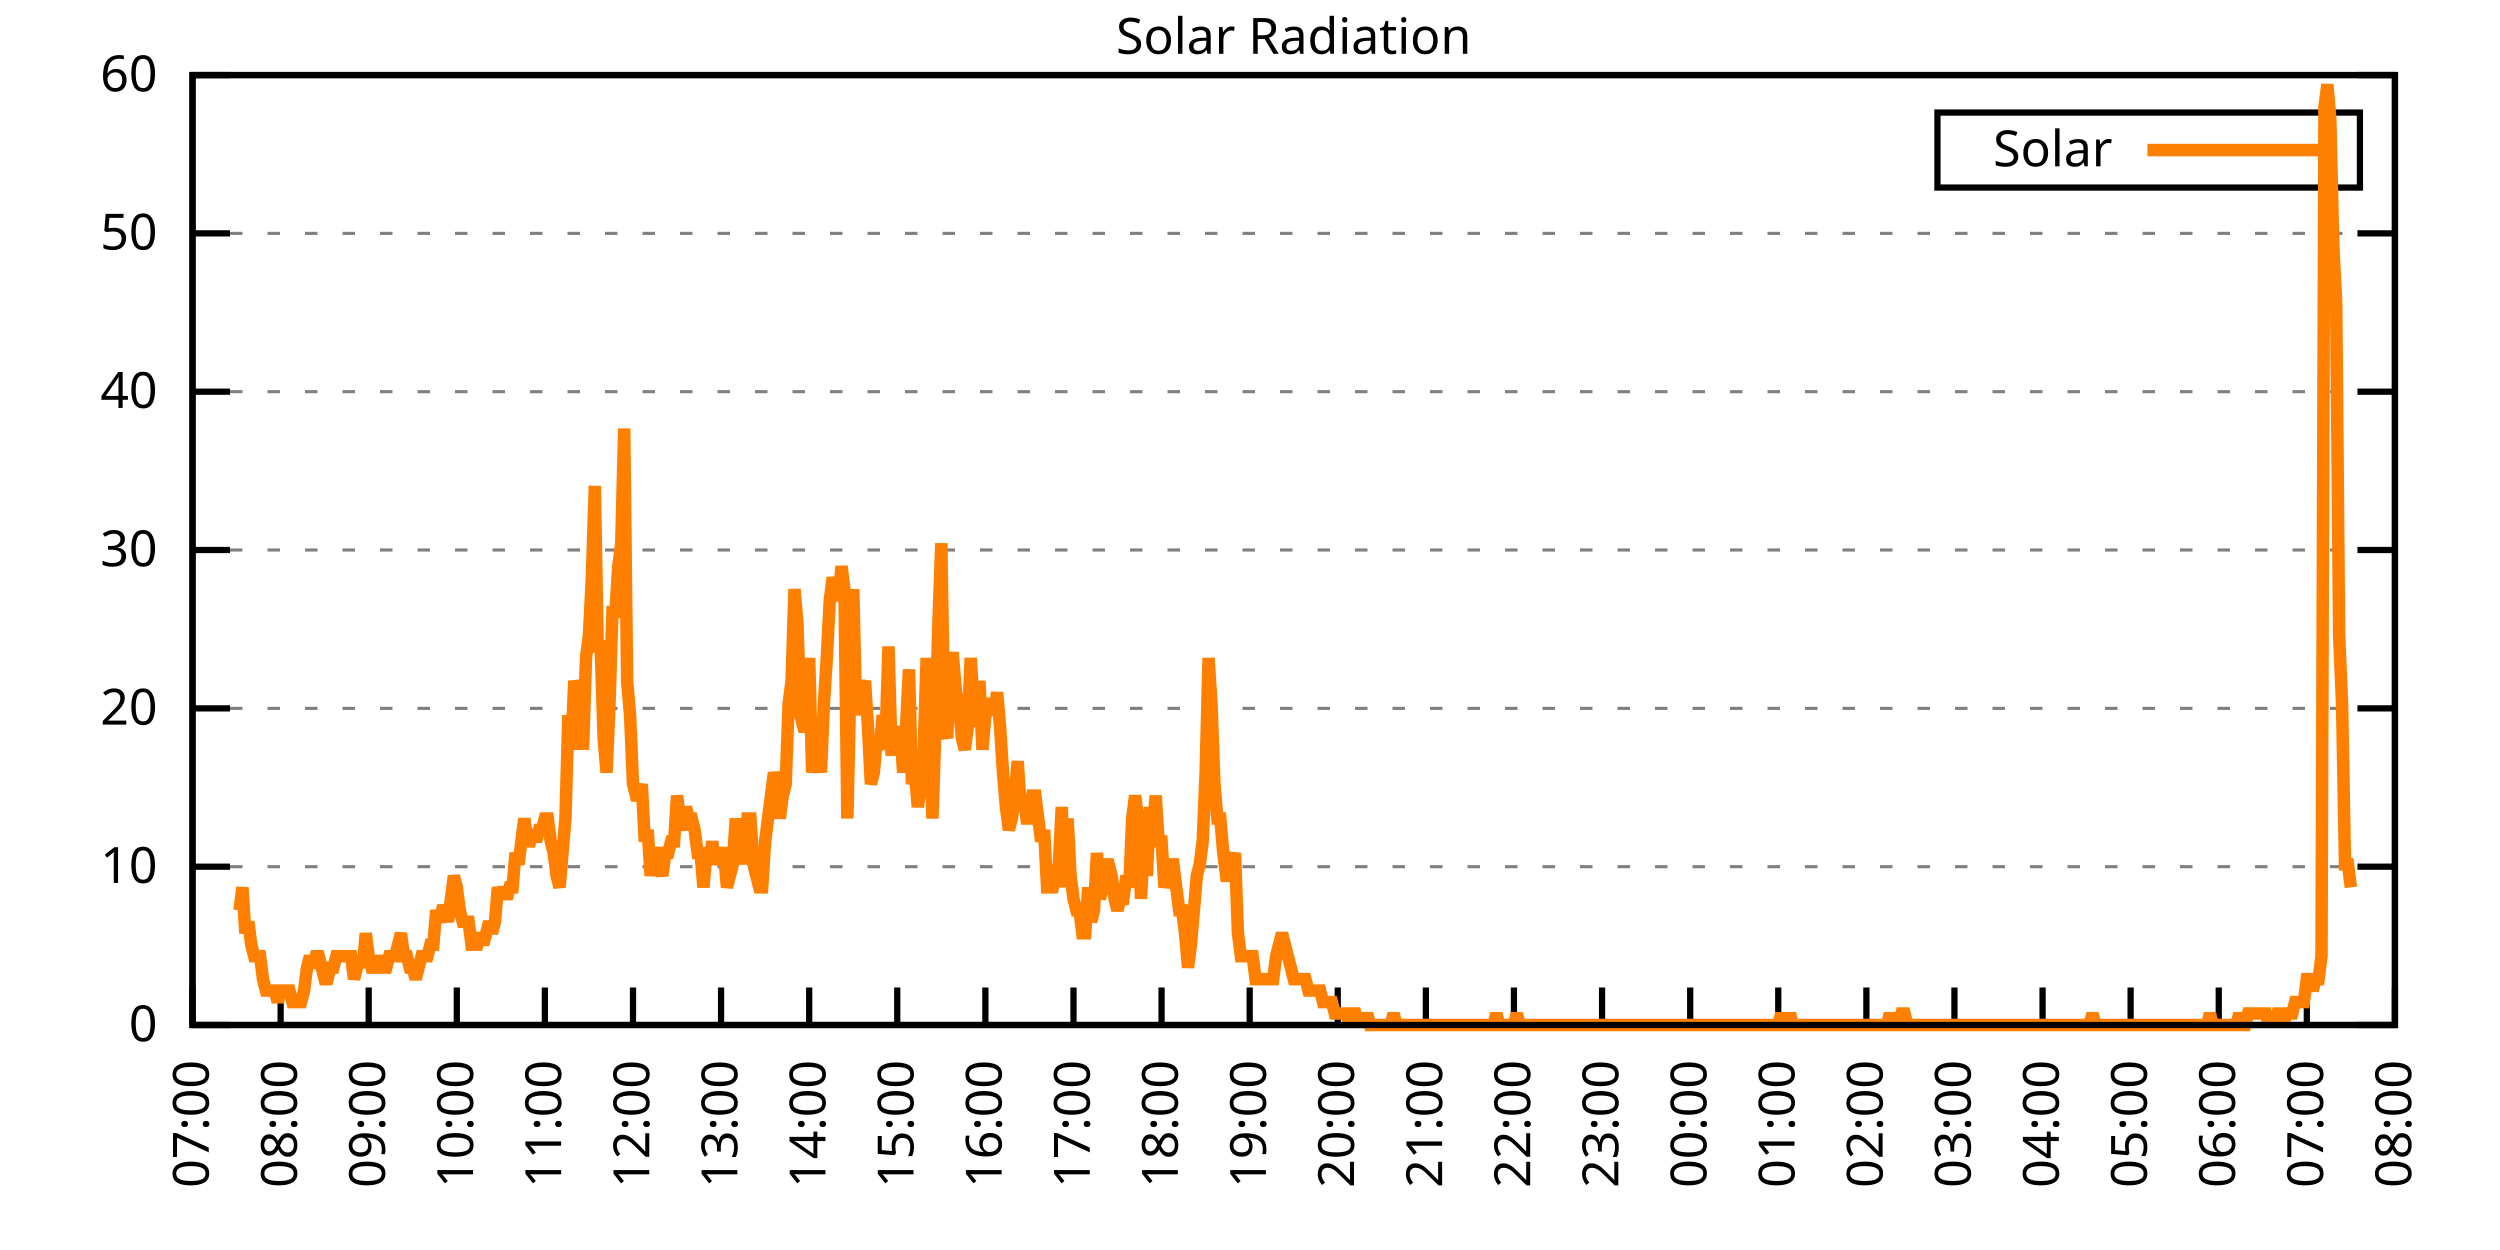
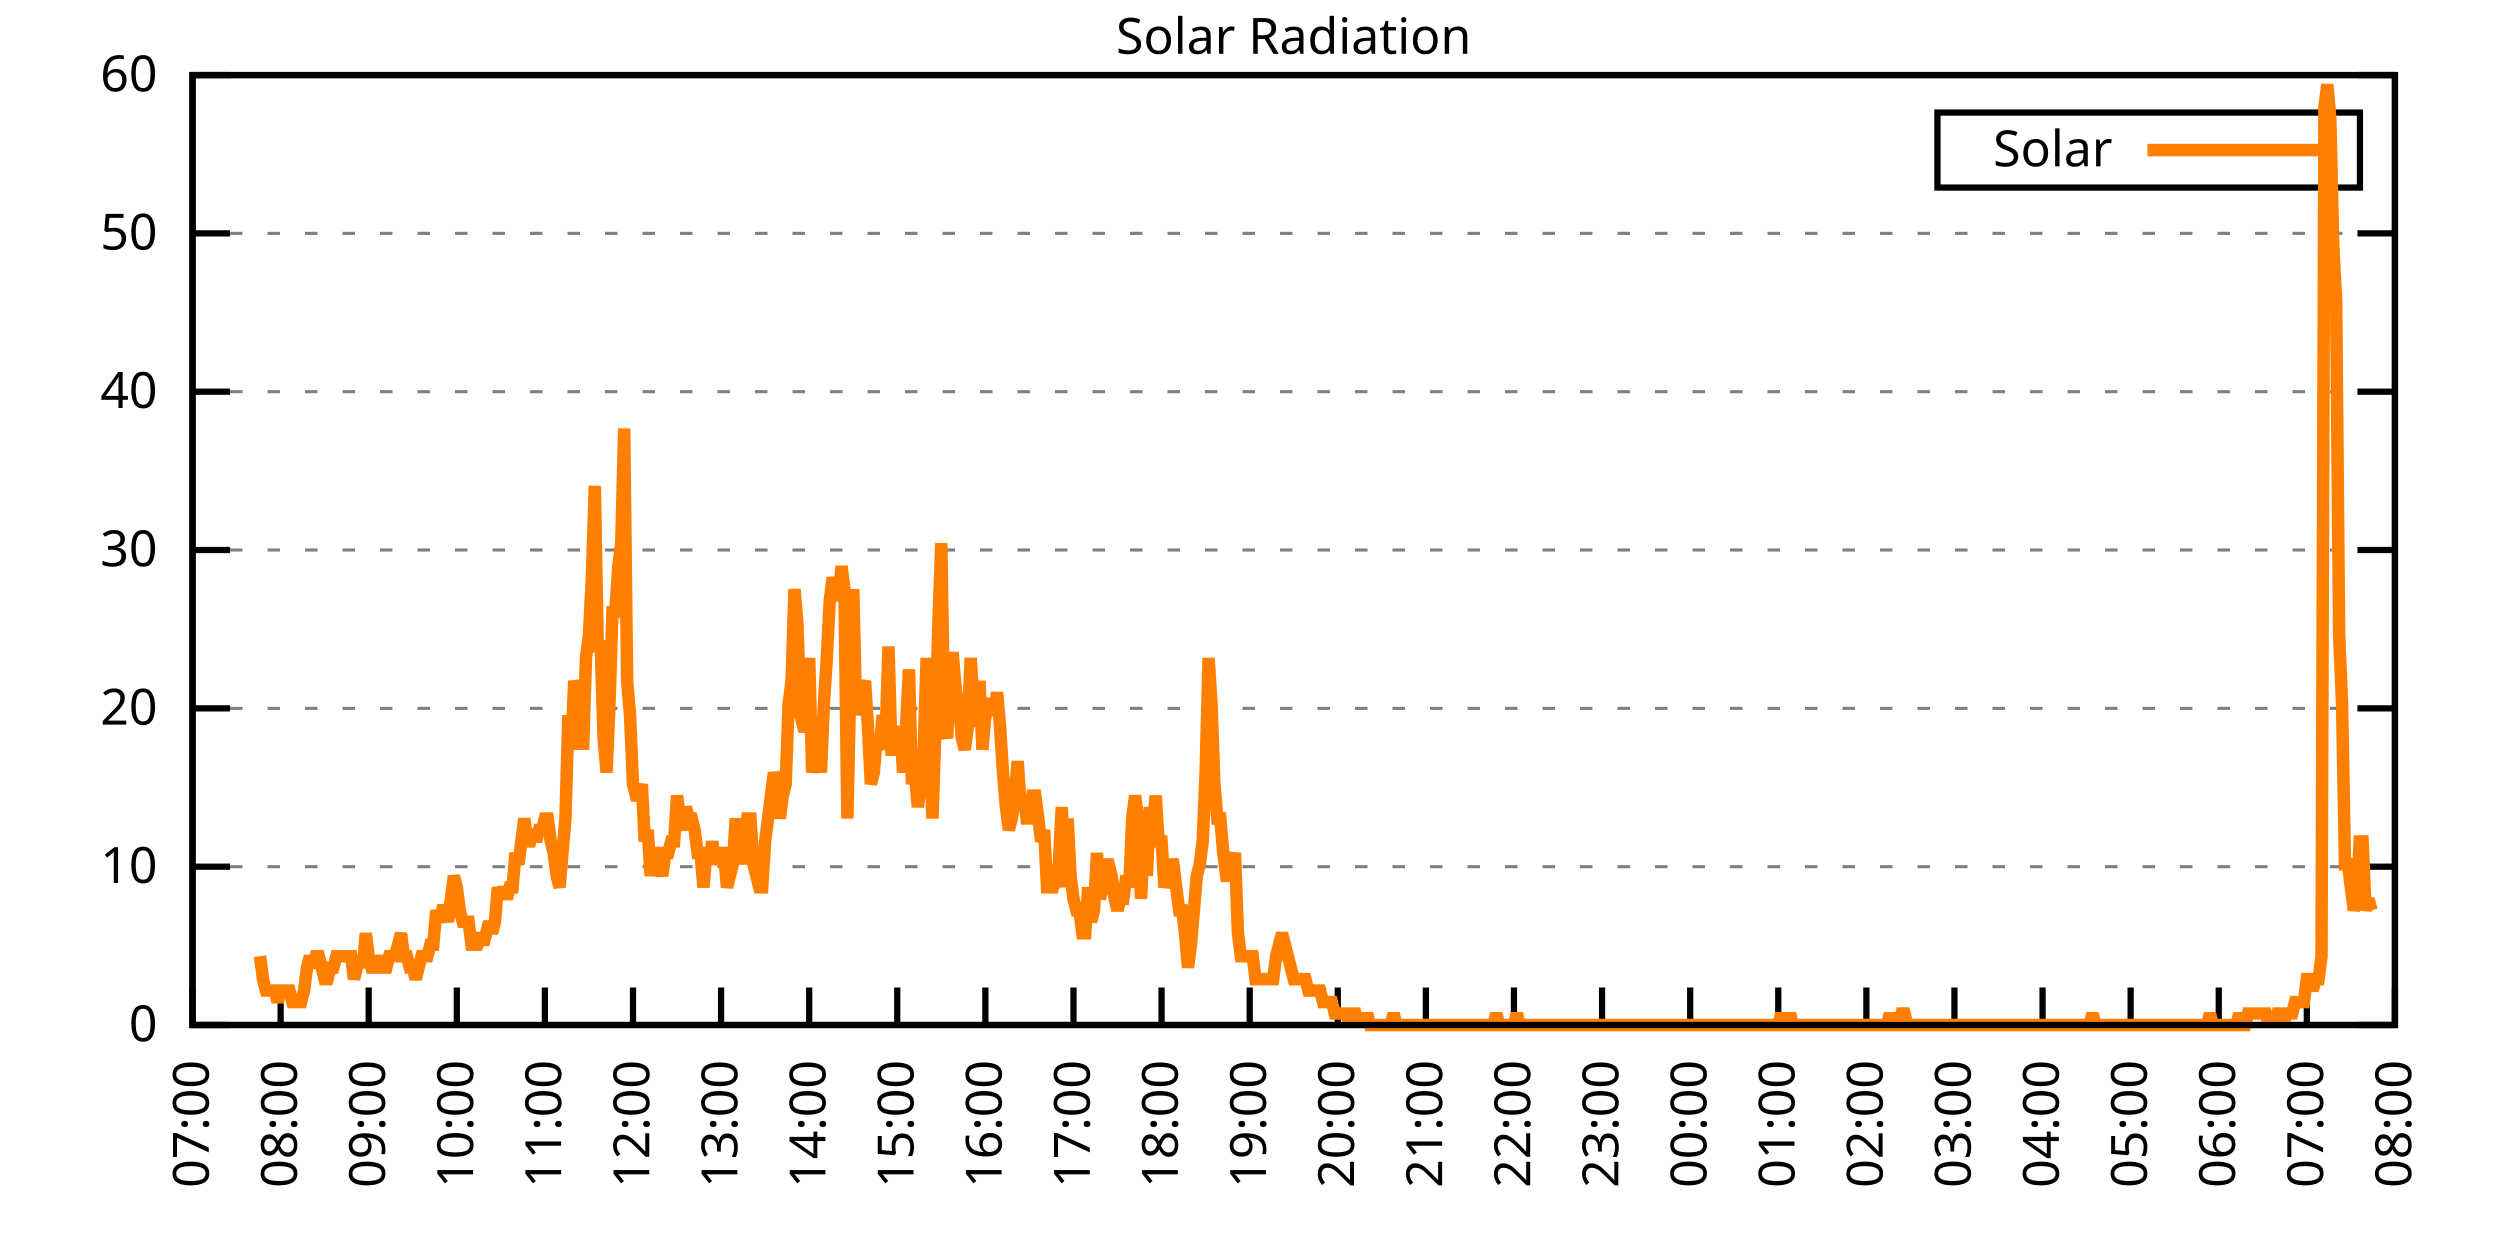
<svg xmlns="http://www.w3.org/2000/svg" xmlns:xlink="http://www.w3.org/1999/xlink" width="400" height="200" viewBox="0 0 400 200">
  <g id="gnuplot_canvas">
    <rect x="0" y="0" width="400" height="200" fill="none" />
    <defs>
      <circle id="gpDot" r="0.5" stroke-width="0.5" stroke="currentColor" />
      <path id="gpPt0" stroke-width="0.333" stroke="currentColor" d="M-1,0 h2 M0,-1 v2" />
      <path id="gpPt1" stroke-width="0.333" stroke="currentColor" d="M-1,-1 L1,1 M1,-1 L-1,1" />
      <path id="gpPt2" stroke-width="0.333" stroke="currentColor" d="M-1,0 L1,0 M0,-1 L0,1 M-1,-1 L1,1 M-1,1 L1,-1" />
      <rect id="gpPt3" stroke-width="0.333" stroke="currentColor" x="-1" y="-1" width="2" height="2" />
      <rect id="gpPt4" stroke-width="0.333" stroke="currentColor" fill="currentColor" x="-1" y="-1" width="2" height="2" />
      <circle id="gpPt5" stroke-width="0.333" stroke="currentColor" cx="0" cy="0" r="1" />
      <use xlink:href="#gpPt5" id="gpPt6" fill="currentColor" stroke="none" />
      <path id="gpPt7" stroke-width="0.333" stroke="currentColor" d="M0,-1.33 L-1.33,0.67 L1.33,0.67 z" />
      <use xlink:href="#gpPt7" id="gpPt8" fill="currentColor" stroke="none" />
      <use xlink:href="#gpPt7" id="gpPt9" stroke="currentColor" transform="rotate(180)" />
      <use xlink:href="#gpPt9" id="gpPt10" fill="currentColor" stroke="none" />
      <use xlink:href="#gpPt3" id="gpPt11" stroke="currentColor" transform="rotate(45)" />
      <use xlink:href="#gpPt11" id="gpPt12" fill="currentColor" stroke="none" />
      <path id="gpPt13" stroke-width="0.333" stroke="currentColor" d="M0,1.330 L1.265,0.411 L0.782,-1.067 L-0.782,-1.076 L-1.265,0.411 z" />
      <use xlink:href="#gpPt13" id="gpPt14" fill="currentColor" stroke="none" />
      <filter id="textbox" filterUnits="objectBoundingBox" x="0" y="0" height="1" width="1">
        <feFlood flood-color="white" flood-opacity="1" result="bgnd" />
        <feComposite in="SourceGraphic" in2="bgnd" operator="atop" />
      </filter>
      <filter id="greybox" filterUnits="objectBoundingBox" x="0" y="0" height="1" width="1">
        <feFlood flood-color="lightgrey" flood-opacity="1" result="grey" />
        <feComposite in="SourceGraphic" in2="grey" operator="atop" />
      </filter>
    </defs>
    <g fill="none" color="white" stroke="currentColor" stroke-width="1.00" stroke-linecap="butt" stroke-linejoin="miter">
</g>
    <g fill="none" color="black" stroke="currentColor" stroke-width="1.00" stroke-linecap="butt" stroke-linejoin="miter">
      <g stroke="none" shape-rendering="crispEdges">
        <polygon fill="rgb(255, 255, 255)" points="30.80,164.00 383.18,164.00 383.18,12.02 30.80,12.02 " />
      </g>
    </g>
    <g fill="none" color="black" stroke="currentColor" stroke-width="1.00" stroke-linecap="butt" stroke-linejoin="miter">
</g>
    <g fill="none" color="black" stroke="black" stroke-width="0.50" stroke-linecap="butt" stroke-linejoin="miter">
</g>
    <g fill="none" color="gray" stroke="currentColor" stroke-width="0.50" stroke-linecap="butt" stroke-linejoin="miter">
      <path stroke="gray" stroke-dasharray="2,4" class="gridline" d="M30.80,164.00 L383.19,164.00  " />
    </g>
    <g fill="none" color="gray" stroke="gray" stroke-width="1.00" stroke-linecap="butt" stroke-linejoin="miter">
</g>
    <g fill="none" color="black" stroke="currentColor" stroke-width="1.00" stroke-linecap="butt" stroke-linejoin="miter">
      <path stroke="black" d="M30.80,164.00 L36.80,164.00 M383.19,164.00 L377.19,164.00  " />
      <g transform="translate(25.20,166.60)" stroke="none" fill="black" font-family="Sans" font-size="8.00" text-anchor="end">
        <text>
          <tspan font-family="Sans"> 0</tspan>
        </text>
      </g>
    </g>
    <g fill="none" color="black" stroke="currentColor" stroke-width="1.00" stroke-linecap="butt" stroke-linejoin="miter">
</g>
    <g fill="none" color="black" stroke="black" stroke-width="0.50" stroke-linecap="butt" stroke-linejoin="miter">
</g>
    <g fill="none" color="gray" stroke="currentColor" stroke-width="0.50" stroke-linecap="butt" stroke-linejoin="miter">
      <path stroke="gray" stroke-dasharray="2,4" class="gridline" d="M30.80,138.67 L383.19,138.67  " />
    </g>
    <g fill="none" color="gray" stroke="gray" stroke-width="1.00" stroke-linecap="butt" stroke-linejoin="miter">
</g>
    <g fill="none" color="black" stroke="currentColor" stroke-width="1.00" stroke-linecap="butt" stroke-linejoin="miter">
      <path stroke="black" d="M30.80,138.67 L36.80,138.67 M383.19,138.67 L377.19,138.67  " />
      <g transform="translate(25.20,141.27)" stroke="none" fill="black" font-family="Sans" font-size="8.00" text-anchor="end">
        <text>
          <tspan font-family="Sans"> 10</tspan>
        </text>
      </g>
    </g>
    <g fill="none" color="black" stroke="currentColor" stroke-width="1.00" stroke-linecap="butt" stroke-linejoin="miter">
</g>
    <g fill="none" color="black" stroke="black" stroke-width="0.50" stroke-linecap="butt" stroke-linejoin="miter">
</g>
    <g fill="none" color="gray" stroke="currentColor" stroke-width="0.50" stroke-linecap="butt" stroke-linejoin="miter">
      <path stroke="gray" stroke-dasharray="2,4" class="gridline" d="M30.80,113.34 L383.19,113.34  " />
    </g>
    <g fill="none" color="gray" stroke="gray" stroke-width="1.00" stroke-linecap="butt" stroke-linejoin="miter">
</g>
    <g fill="none" color="black" stroke="currentColor" stroke-width="1.00" stroke-linecap="butt" stroke-linejoin="miter">
      <path stroke="black" d="M30.80,113.34 L36.80,113.34 M383.19,113.34 L377.19,113.34  " />
      <g transform="translate(25.20,115.94)" stroke="none" fill="black" font-family="Sans" font-size="8.00" text-anchor="end">
        <text>
          <tspan font-family="Sans"> 20</tspan>
        </text>
      </g>
    </g>
    <g fill="none" color="black" stroke="currentColor" stroke-width="1.00" stroke-linecap="butt" stroke-linejoin="miter">
</g>
    <g fill="none" color="black" stroke="black" stroke-width="0.50" stroke-linecap="butt" stroke-linejoin="miter">
</g>
    <g fill="none" color="gray" stroke="currentColor" stroke-width="0.50" stroke-linecap="butt" stroke-linejoin="miter">
      <path stroke="gray" stroke-dasharray="2,4" class="gridline" d="M30.80,88.00 L383.19,88.00  " />
    </g>
    <g fill="none" color="gray" stroke="gray" stroke-width="1.00" stroke-linecap="butt" stroke-linejoin="miter">
</g>
    <g fill="none" color="black" stroke="currentColor" stroke-width="1.00" stroke-linecap="butt" stroke-linejoin="miter">
      <path stroke="black" d="M30.80,88.00 L36.80,88.00 M383.19,88.00 L377.19,88.00  " />
      <g transform="translate(25.20,90.60)" stroke="none" fill="black" font-family="Sans" font-size="8.00" text-anchor="end">
        <text>
          <tspan font-family="Sans"> 30</tspan>
        </text>
      </g>
    </g>
    <g fill="none" color="black" stroke="currentColor" stroke-width="1.00" stroke-linecap="butt" stroke-linejoin="miter">
</g>
    <g fill="none" color="black" stroke="black" stroke-width="0.50" stroke-linecap="butt" stroke-linejoin="miter">
</g>
    <g fill="none" color="gray" stroke="currentColor" stroke-width="0.50" stroke-linecap="butt" stroke-linejoin="miter">
      <path stroke="gray" stroke-dasharray="2,4" class="gridline" d="M30.80,62.67 L383.19,62.67  " />
    </g>
    <g fill="none" color="gray" stroke="gray" stroke-width="1.00" stroke-linecap="butt" stroke-linejoin="miter">
</g>
    <g fill="none" color="black" stroke="currentColor" stroke-width="1.00" stroke-linecap="butt" stroke-linejoin="miter">
      <path stroke="black" d="M30.80,62.67 L36.80,62.67 M383.19,62.67 L377.19,62.67  " />
      <g transform="translate(25.20,65.27)" stroke="none" fill="black" font-family="Sans" font-size="8.00" text-anchor="end">
        <text>
          <tspan font-family="Sans"> 40</tspan>
        </text>
      </g>
    </g>
    <g fill="none" color="black" stroke="currentColor" stroke-width="1.00" stroke-linecap="butt" stroke-linejoin="miter">
</g>
    <g fill="none" color="black" stroke="black" stroke-width="0.50" stroke-linecap="butt" stroke-linejoin="miter">
</g>
    <g fill="none" color="gray" stroke="currentColor" stroke-width="0.50" stroke-linecap="butt" stroke-linejoin="miter">
      <path stroke="gray" stroke-dasharray="2,4" class="gridline" d="M30.80,37.34 L383.19,37.34  " />
    </g>
    <g fill="none" color="gray" stroke="gray" stroke-width="1.00" stroke-linecap="butt" stroke-linejoin="miter">
</g>
    <g fill="none" color="black" stroke="currentColor" stroke-width="1.00" stroke-linecap="butt" stroke-linejoin="miter">
      <path stroke="black" d="M30.80,37.34 L36.80,37.34 M383.19,37.34 L377.19,37.34  " />
      <g transform="translate(25.20,39.94)" stroke="none" fill="black" font-family="Sans" font-size="8.00" text-anchor="end">
        <text>
          <tspan font-family="Sans"> 50</tspan>
        </text>
      </g>
    </g>
    <g fill="none" color="black" stroke="currentColor" stroke-width="1.00" stroke-linecap="butt" stroke-linejoin="miter">
</g>
    <g fill="none" color="black" stroke="black" stroke-width="0.50" stroke-linecap="butt" stroke-linejoin="miter">
</g>
    <g fill="none" color="gray" stroke="currentColor" stroke-width="0.50" stroke-linecap="butt" stroke-linejoin="miter">
      <path stroke="gray" stroke-dasharray="2,4" class="gridline" d="M30.80,12.01 L383.19,12.01  " />
    </g>
    <g fill="none" color="gray" stroke="gray" stroke-width="1.00" stroke-linecap="butt" stroke-linejoin="miter">
</g>
    <g fill="none" color="black" stroke="currentColor" stroke-width="1.00" stroke-linecap="butt" stroke-linejoin="miter">
      <path stroke="black" d="M30.80,12.01 L36.80,12.01 M383.19,12.01 L377.19,12.01  " />
      <g transform="translate(25.20,14.61)" stroke="none" fill="black" font-family="Sans" font-size="8.00" text-anchor="end">
        <text>
          <tspan font-family="Sans"> 60</tspan>
        </text>
      </g>
    </g>
    <g fill="none" color="black" stroke="currentColor" stroke-width="1.00" stroke-linecap="butt" stroke-linejoin="miter">
      <path stroke="black" d="M30.80,164.00 L30.80,158.00  " />
      <g transform="translate(33.40,169.60) rotate(270.00)" stroke="none" fill="black" font-family="Sans" font-size="8.00" text-anchor="end">
        <text>
          <tspan font-family="Sans">07:00</tspan>
        </text>
      </g>
    </g>
    <g fill="none" color="black" stroke="currentColor" stroke-width="1.00" stroke-linecap="butt" stroke-linejoin="miter">
      <path stroke="black" d="M44.90,164.00 L44.90,158.00  " />
      <g transform="translate(47.50,169.60) rotate(270.00)" stroke="none" fill="black" font-family="Sans" font-size="8.00" text-anchor="end">
        <text>
          <tspan font-family="Sans">08:00</tspan>
        </text>
      </g>
    </g>
    <g fill="none" color="black" stroke="currentColor" stroke-width="1.00" stroke-linecap="butt" stroke-linejoin="miter">
      <path stroke="black" d="M58.99,164.00 L58.99,158.00  " />
      <g transform="translate(61.59,169.60) rotate(270.00)" stroke="none" fill="black" font-family="Sans" font-size="8.00" text-anchor="end">
        <text>
          <tspan font-family="Sans">09:00</tspan>
        </text>
      </g>
    </g>
    <g fill="none" color="black" stroke="currentColor" stroke-width="1.00" stroke-linecap="butt" stroke-linejoin="miter">
      <path stroke="black" d="M73.09,164.00 L73.09,158.00  " />
      <g transform="translate(75.69,169.60) rotate(270.00)" stroke="none" fill="black" font-family="Sans" font-size="8.00" text-anchor="end">
        <text>
          <tspan font-family="Sans">10:00</tspan>
        </text>
      </g>
    </g>
    <g fill="none" color="black" stroke="currentColor" stroke-width="1.00" stroke-linecap="butt" stroke-linejoin="miter">
      <path stroke="black" d="M87.18,164.00 L87.18,158.00  " />
      <g transform="translate(89.78,169.60) rotate(270.00)" stroke="none" fill="black" font-family="Sans" font-size="8.00" text-anchor="end">
        <text>
          <tspan font-family="Sans">11:00</tspan>
        </text>
      </g>
    </g>
    <g fill="none" color="black" stroke="currentColor" stroke-width="1.00" stroke-linecap="butt" stroke-linejoin="miter">
      <path stroke="black" d="M101.28,164.00 L101.28,158.00  " />
      <g transform="translate(103.88,169.60) rotate(270.00)" stroke="none" fill="black" font-family="Sans" font-size="8.00" text-anchor="end">
        <text>
          <tspan font-family="Sans">12:00</tspan>
        </text>
      </g>
    </g>
    <g fill="none" color="black" stroke="currentColor" stroke-width="1.00" stroke-linecap="butt" stroke-linejoin="miter">
      <path stroke="black" d="M115.37,164.00 L115.37,158.00  " />
      <g transform="translate(117.97,169.60) rotate(270.00)" stroke="none" fill="black" font-family="Sans" font-size="8.00" text-anchor="end">
        <text>
          <tspan font-family="Sans">13:00</tspan>
        </text>
      </g>
    </g>
    <g fill="none" color="black" stroke="currentColor" stroke-width="1.00" stroke-linecap="butt" stroke-linejoin="miter">
      <path stroke="black" d="M129.47,164.00 L129.47,158.00  " />
      <g transform="translate(132.07,169.60) rotate(270.00)" stroke="none" fill="black" font-family="Sans" font-size="8.00" text-anchor="end">
        <text>
          <tspan font-family="Sans">14:00</tspan>
        </text>
      </g>
    </g>
    <g fill="none" color="black" stroke="currentColor" stroke-width="1.00" stroke-linecap="butt" stroke-linejoin="miter">
      <path stroke="black" d="M143.56,164.00 L143.56,158.00  " />
      <g transform="translate(146.16,169.60) rotate(270.00)" stroke="none" fill="black" font-family="Sans" font-size="8.00" text-anchor="end">
        <text>
          <tspan font-family="Sans">15:00</tspan>
        </text>
      </g>
    </g>
    <g fill="none" color="black" stroke="currentColor" stroke-width="1.00" stroke-linecap="butt" stroke-linejoin="miter">
      <path stroke="black" d="M157.66,164.00 L157.66,158.00  " />
      <g transform="translate(160.26,169.60) rotate(270.00)" stroke="none" fill="black" font-family="Sans" font-size="8.00" text-anchor="end">
        <text>
          <tspan font-family="Sans">16:00</tspan>
        </text>
      </g>
    </g>
    <g fill="none" color="black" stroke="currentColor" stroke-width="1.00" stroke-linecap="butt" stroke-linejoin="miter">
      <path stroke="black" d="M171.76,164.00 L171.76,158.00  " />
      <g transform="translate(174.36,169.60) rotate(270.00)" stroke="none" fill="black" font-family="Sans" font-size="8.00" text-anchor="end">
        <text>
          <tspan font-family="Sans">17:00</tspan>
        </text>
      </g>
    </g>
    <g fill="none" color="black" stroke="currentColor" stroke-width="1.00" stroke-linecap="butt" stroke-linejoin="miter">
      <path stroke="black" d="M185.85,164.00 L185.85,158.00  " />
      <g transform="translate(188.45,169.60) rotate(270.00)" stroke="none" fill="black" font-family="Sans" font-size="8.00" text-anchor="end">
        <text>
          <tspan font-family="Sans">18:00</tspan>
        </text>
      </g>
    </g>
    <g fill="none" color="black" stroke="currentColor" stroke-width="1.00" stroke-linecap="butt" stroke-linejoin="miter">
      <path stroke="black" d="M199.95,164.00 L199.95,158.00  " />
      <g transform="translate(202.55,169.60) rotate(270.00)" stroke="none" fill="black" font-family="Sans" font-size="8.00" text-anchor="end">
        <text>
          <tspan font-family="Sans">19:00</tspan>
        </text>
      </g>
    </g>
    <g fill="none" color="black" stroke="currentColor" stroke-width="1.00" stroke-linecap="butt" stroke-linejoin="miter">
      <path stroke="black" d="M214.04,164.00 L214.04,158.00  " />
      <g transform="translate(216.64,169.60) rotate(270.00)" stroke="none" fill="black" font-family="Sans" font-size="8.00" text-anchor="end">
        <text>
          <tspan font-family="Sans">20:00</tspan>
        </text>
      </g>
    </g>
    <g fill="none" color="black" stroke="currentColor" stroke-width="1.00" stroke-linecap="butt" stroke-linejoin="miter">
      <path stroke="black" d="M228.14,164.00 L228.14,158.00  " />
      <g transform="translate(230.74,169.60) rotate(270.00)" stroke="none" fill="black" font-family="Sans" font-size="8.00" text-anchor="end">
        <text>
          <tspan font-family="Sans">21:00</tspan>
        </text>
      </g>
    </g>
    <g fill="none" color="black" stroke="currentColor" stroke-width="1.00" stroke-linecap="butt" stroke-linejoin="miter">
      <path stroke="black" d="M242.23,164.00 L242.23,158.00  " />
      <g transform="translate(244.83,169.60) rotate(270.00)" stroke="none" fill="black" font-family="Sans" font-size="8.00" text-anchor="end">
        <text>
          <tspan font-family="Sans">22:00</tspan>
        </text>
      </g>
    </g>
    <g fill="none" color="black" stroke="currentColor" stroke-width="1.00" stroke-linecap="butt" stroke-linejoin="miter">
      <path stroke="black" d="M256.33,164.00 L256.33,158.00  " />
      <g transform="translate(258.93,169.60) rotate(270.00)" stroke="none" fill="black" font-family="Sans" font-size="8.00" text-anchor="end">
        <text>
          <tspan font-family="Sans">23:00</tspan>
        </text>
      </g>
    </g>
    <g fill="none" color="black" stroke="currentColor" stroke-width="1.00" stroke-linecap="butt" stroke-linejoin="miter">
      <path stroke="black" d="M270.43,164.00 L270.43,158.00  " />
      <g transform="translate(273.03,169.60) rotate(270.00)" stroke="none" fill="black" font-family="Sans" font-size="8.00" text-anchor="end">
        <text>
          <tspan font-family="Sans">00:00</tspan>
        </text>
      </g>
    </g>
    <g fill="none" color="black" stroke="currentColor" stroke-width="1.00" stroke-linecap="butt" stroke-linejoin="miter">
      <path stroke="black" d="M284.52,164.00 L284.52,158.00  " />
      <g transform="translate(287.12,169.60) rotate(270.00)" stroke="none" fill="black" font-family="Sans" font-size="8.00" text-anchor="end">
        <text>
          <tspan font-family="Sans">01:00</tspan>
        </text>
      </g>
    </g>
    <g fill="none" color="black" stroke="currentColor" stroke-width="1.00" stroke-linecap="butt" stroke-linejoin="miter">
      <path stroke="black" d="M298.62,164.00 L298.62,158.00  " />
      <g transform="translate(301.22,169.60) rotate(270.00)" stroke="none" fill="black" font-family="Sans" font-size="8.00" text-anchor="end">
        <text>
          <tspan font-family="Sans">02:00</tspan>
        </text>
      </g>
    </g>
    <g fill="none" color="black" stroke="currentColor" stroke-width="1.00" stroke-linecap="butt" stroke-linejoin="miter">
      <path stroke="black" d="M312.71,164.00 L312.71,158.00  " />
      <g transform="translate(315.31,169.60) rotate(270.00)" stroke="none" fill="black" font-family="Sans" font-size="8.00" text-anchor="end">
        <text>
          <tspan font-family="Sans">03:00</tspan>
        </text>
      </g>
    </g>
    <g fill="none" color="black" stroke="currentColor" stroke-width="1.00" stroke-linecap="butt" stroke-linejoin="miter">
      <path stroke="black" d="M326.81,164.00 L326.81,158.00  " />
      <g transform="translate(329.41,169.60) rotate(270.00)" stroke="none" fill="black" font-family="Sans" font-size="8.00" text-anchor="end">
        <text>
          <tspan font-family="Sans">04:00</tspan>
        </text>
      </g>
    </g>
    <g fill="none" color="black" stroke="currentColor" stroke-width="1.00" stroke-linecap="butt" stroke-linejoin="miter">
      <path stroke="black" d="M340.90,164.00 L340.90,158.00  " />
      <g transform="translate(343.50,169.60) rotate(270.00)" stroke="none" fill="black" font-family="Sans" font-size="8.00" text-anchor="end">
        <text>
          <tspan font-family="Sans">05:00</tspan>
        </text>
      </g>
    </g>
    <g fill="none" color="black" stroke="currentColor" stroke-width="1.00" stroke-linecap="butt" stroke-linejoin="miter">
      <path stroke="black" d="M355.00,164.00 L355.00,158.00  " />
      <g transform="translate(357.60,169.60) rotate(270.00)" stroke="none" fill="black" font-family="Sans" font-size="8.00" text-anchor="end">
        <text>
          <tspan font-family="Sans">06:00</tspan>
        </text>
      </g>
    </g>
    <g fill="none" color="black" stroke="currentColor" stroke-width="1.00" stroke-linecap="butt" stroke-linejoin="miter">
      <path stroke="black" d="M369.09,164.00 L369.09,158.00  " />
      <g transform="translate(371.69,169.60) rotate(270.00)" stroke="none" fill="black" font-family="Sans" font-size="8.00" text-anchor="end">
        <text>
          <tspan font-family="Sans">07:00</tspan>
        </text>
      </g>
    </g>
    <g fill="none" color="black" stroke="currentColor" stroke-width="1.00" stroke-linecap="butt" stroke-linejoin="miter">
      <path stroke="black" d="M383.19,164.00 L383.19,158.00  " />
      <g transform="translate(385.79,169.60) rotate(270.00)" stroke="none" fill="black" font-family="Sans" font-size="8.00" text-anchor="end">
        <text>
          <tspan font-family="Sans">08:00</tspan>
        </text>
      </g>
    </g>
    <g fill="none" color="black" stroke="currentColor" stroke-width="1.00" stroke-linecap="butt" stroke-linejoin="miter">
</g>
    <g fill="none" color="black" stroke="currentColor" stroke-width="1.00" stroke-linecap="butt" stroke-linejoin="miter">
      <path stroke="black" d="M30.80,12.01 L30.80,164.00 L383.19,164.00 L383.19,12.01 L30.80,12.01 Z  " />
    </g>
    <g fill="none" color="black" stroke="currentColor" stroke-width="1.00" stroke-linecap="butt" stroke-linejoin="miter">
</g>
    <g fill="none" color="black" stroke="currentColor" stroke-width="1.00" stroke-linecap="butt" stroke-linejoin="miter">
      <path stroke="black" d="M309.99,30.01 L309.99,18.01 L377.59,18.01 L377.59,30.01 L309.99,30.01 Z  " />
    </g>
    <g id="Solar_Radiation_plot_1">
      <g fill="none" color="white" stroke="black" stroke-width="2.00" stroke-linecap="butt" stroke-linejoin="miter">
</g>
      <g fill="none" color="black" stroke="currentColor" stroke-width="2.00" stroke-linecap="butt" stroke-linejoin="miter">
        <g transform="translate(337.99,26.61)" stroke="none" fill="black" font-family="Sans" font-size="8.00" text-anchor="end">
          <text>
            <tspan font-family="Sans">Solar</tspan>
          </text>
        </g>
      </g>
      <g fill="none" color="black" stroke="currentColor" stroke-width="2.00" stroke-linecap="butt" stroke-linejoin="miter">
-         <path stroke="rgb(255, 127,   0)" d="M343.59,24.01 L371.99,24.01 M38.32,145.65 L38.79,141.98 L39.26,149.32 L39.73,147.48 L40.20,151.15 L40.67,152.99   L41.14,152.99 L41.61,152.99 L42.08,156.66 L42.55,158.49 L43.02,158.49 L43.49,158.49 L43.96,158.49 L44.43,160.33   L44.90,158.49 L45.37,158.49 L45.84,158.49 L46.31,158.49 L46.78,160.33 L47.24,160.33 L47.71,160.33 L48.18,160.33   L48.65,158.49 L49.12,154.82 L49.59,152.99 L50.06,154.82 L50.53,152.99 L51.00,152.99 L51.47,154.82 L51.94,156.66   L52.41,156.66 L52.88,154.82 L53.35,154.82 L53.82,152.99 L54.29,152.99 L54.76,152.99 L55.23,152.99 L55.70,152.99   L56.17,152.99 L56.64,156.66 L57.11,154.82 L57.58,152.99 L58.05,154.82 L58.52,149.32 L58.99,152.99 L59.46,154.82   L59.93,154.82 L60.40,154.82 L60.87,152.99 L61.34,154.82 L61.81,154.82 L62.28,152.99 L62.75,152.99 L63.22,152.99   L63.69,151.15 L64.16,149.32 L64.63,152.99 L65.10,152.99 L65.57,154.82 L66.04,154.82 L66.51,156.66 L66.98,154.82   L67.45,152.99 L67.92,152.99 L68.39,152.99 L68.86,151.15 L69.33,151.15 L69.80,145.65 L70.27,147.48 L70.74,145.65   L71.21,145.65 L71.68,147.48 L72.15,143.81 L72.62,140.14 L73.09,141.98 L73.56,145.65 L74.03,147.48 L74.50,147.48   L74.97,147.48 L75.44,151.15 L75.91,151.15 L76.38,151.15 L76.85,149.32 L77.32,151.15 L77.79,149.32 L78.26,147.48   L78.73,149.32 L79.19,147.48 L79.66,141.98 L80.13,143.81 L80.60,141.98 L81.07,143.81 L81.54,141.98 L82.01,141.98   L82.48,136.47 L82.95,138.30 L83.42,134.63 L83.89,130.96 L84.36,134.63 L84.83,134.63 L85.30,132.80 L85.77,134.63   L86.24,132.80 L86.71,132.80 L87.18,130.96 L87.65,130.96 L88.12,134.63 L88.59,136.47 L89.06,140.14 L89.53,141.98   L90.00,136.47 L90.47,130.96 L90.94,114.44 L91.41,119.95 L91.88,108.94 L92.35,110.77 L92.82,110.77 L93.29,119.95   L93.76,105.27 L94.23,101.60 L94.70,92.42 L95.17,77.74 L95.64,103.43 L96.11,103.43 L96.58,118.12 L97.05,123.62   L97.52,112.61 L97.99,97.93 L98.46,97.93 L98.93,90.59 L99.40,86.91 L99.87,68.56 L100.34,108.94 L100.81,114.44   L101.28,125.46 L101.75,127.29 L102.22,127.29 L102.69,125.46 L103.16,134.63 L103.63,132.80 L104.10,140.14 L104.57,136.47   L105.04,136.47 L105.51,138.30 L105.98,140.14 L106.45,136.47 L106.92,136.47 L107.39,134.63 L107.86,134.63 L108.33,127.29   L108.80,130.96 L109.27,132.80 L109.74,129.13 L110.21,130.96 L110.68,130.96 L111.14,132.80 L111.61,136.47 L112.08,136.47   L112.55,141.98 L113.02,136.47 L113.49,138.30 L113.96,134.63 L114.43,138.30 L114.90,136.47 L115.37,136.47 L115.84,136.47   L116.31,141.98 L116.78,140.14 L117.25,138.30 L117.72,130.96 L118.19,136.47 L118.66,130.96 L119.13,138.30 L119.60,130.96   L120.07,130.96 L120.54,138.30 L121.01,140.14 L121.48,141.98 L121.95,141.98 L122.42,134.63 L122.89,130.96 L123.36,127.29   L123.83,123.62 L124.30,125.46 L124.77,130.96 L125.24,127.29 L125.71,125.46 L126.18,112.61 L126.65,108.94 L127.12,94.26   L127.59,99.76 L128.06,114.44 L128.53,116.28 L129.00,116.28 L129.47,105.27 L129.94,123.62 L130.41,119.95 L130.88,118.12   L131.35,123.62 L131.82,112.61 L132.29,105.27 L132.76,96.09 L133.23,92.42 L133.70,94.26 L134.17,96.09 L134.64,90.59   L135.11,94.26 L135.58,130.96 L136.05,108.94 L136.52,94.26 L136.99,114.44 L137.46,108.94 L137.93,110.77 L138.40,108.94   L138.87,116.28 L139.34,125.46 L139.81,123.62 L140.28,118.12 L140.75,119.95 L141.22,114.44 L141.69,118.12 L142.16,103.43   L142.63,119.95 L143.09,119.95 L143.56,118.12 L144.03,116.28 L144.50,123.62 L144.97,116.28 L145.44,107.10 L145.91,125.46   L146.38,123.62 L146.85,129.13 L147.32,125.46 L147.79,119.95 L148.26,105.27 L148.73,119.95 L149.20,130.96 L149.67,116.28   L150.14,99.76 L150.61,86.91 L151.08,116.28 L151.55,118.12 L152.02,105.27 L152.49,105.27 L152.96,110.77 L153.43,112.61   L153.90,118.12 L154.37,119.95 L154.84,116.28 L155.31,105.27 L155.78,112.61 L156.25,116.28 L156.72,108.94 L157.19,119.95   L157.66,114.44 L158.13,112.61 L158.60,112.61 L159.07,114.44 L159.54,110.77 L160.01,116.28 L160.48,123.62 L160.95,129.13   L161.42,132.80 L161.89,130.96 L162.36,127.29 L162.83,121.79 L163.30,129.13 L163.77,127.29 L164.24,130.96 L164.71,130.96   L165.18,127.29 L165.65,127.29 L166.12,130.96 L166.59,134.63 L167.06,132.80 L167.53,141.98 L168.00,141.98 L168.47,141.98   L168.94,140.14 L169.41,138.30 L169.88,129.13 L170.35,141.98 L170.82,130.96 L171.29,140.14 L171.76,143.81 L172.23,145.65   L172.70,145.65 L173.17,149.32 L173.64,149.32 L174.11,141.98 L174.58,147.48 L175.04,145.65 L175.51,136.47 L175.98,143.81   L176.45,141.98 L176.92,138.30 L177.39,138.30 L177.86,140.14 L178.33,143.81 L178.80,145.65 L179.27,143.81 L179.74,143.81   L180.21,140.14 L180.68,141.98 L181.15,130.96 L181.62,127.29 L182.09,130.96 L182.56,143.81 L183.03,134.63 L183.50,140.14   L183.97,129.13 L184.44,132.80 L184.91,127.29 L185.38,134.63 L185.85,134.63 L186.32,141.98 L186.79,140.14 L187.26,138.30   L187.73,138.30 L188.20,141.98 L188.67,145.65 L189.14,145.65 L189.61,149.32 L190.08,154.82 L190.55,151.15 L191.02,145.65   L191.49,140.14 L191.96,138.30 L192.43,134.63 L192.90,123.62 L193.37,105.27 L193.84,112.61 L194.31,125.46 L194.78,130.96   L195.25,130.96 L195.72,136.47 L196.19,140.14 L196.66,140.14 L197.13,138.30 L197.60,136.47 L198.07,149.32 L198.54,152.99   L199.01,152.99 L199.48,152.99 L199.95,152.99 L200.42,152.99 L200.89,156.66 L201.36,156.66 L201.83,156.66 L202.30,156.66   L202.77,156.66 L203.24,156.66 L203.71,156.66 L204.18,152.99 L204.65,151.15 L205.12,149.32 L205.59,151.15 L206.06,152.99   L206.53,154.82 L207.00,156.66 L207.46,156.66 L207.93,156.66 L208.40,156.66 L208.87,156.66 L209.34,158.49 L209.81,158.49   L210.28,158.49 L210.75,158.49 L211.22,158.49 L211.69,160.33 L212.16,160.33 L212.63,160.33 L213.10,160.33 L213.57,162.16   L214.04,162.16 L214.51,162.16 L214.98,162.16 L215.45,162.16 L215.92,164.00 L216.39,162.16 L216.86,162.16 L217.33,164.00   L217.80,162.16 L218.27,164.00 L218.74,162.16 L219.21,164.00 L219.68,164.00 L220.15,164.00 L220.62,164.00 L221.09,164.00   L221.56,164.00 L222.03,164.00 L222.50,164.00 L222.97,162.16 L223.44,164.00 L223.91,164.00 L224.38,164.00 L224.85,164.00   L225.32,164.00 L225.79,164.00 L226.26,164.00 L226.73,164.00 L227.20,164.00 L227.67,164.00 L228.14,164.00 L228.61,164.00   L229.08,164.00 L229.55,164.00 L230.02,164.00 L230.49,164.00 L230.96,164.00 L231.43,164.00 L231.90,164.00 L232.37,164.00   L232.84,164.00 L233.31,164.00 L233.78,164.00 L234.25,164.00 L234.72,164.00 L235.19,164.00 L235.66,164.00 L236.13,164.00   L236.60,164.00 L237.07,164.00 L237.54,164.00 L238.01,164.00 L238.48,164.00 L238.95,164.00 L239.41,162.16 L239.88,164.00   L240.35,164.00 L240.82,164.00 L241.29,164.00 L241.76,164.00 L242.23,164.00 L242.70,162.16 L243.17,164.00 L243.64,164.00   L244.11,164.00 L244.58,164.00 L245.05,164.00 L245.52,164.00 L245.99,164.00 L246.46,164.00 L246.93,164.00 L247.40,164.00   L247.87,164.00 L248.34,164.00 L248.81,164.00 L249.28,164.00 L249.75,164.00 L250.22,164.00 L250.69,164.00 L251.16,164.00   L251.63,164.00 L252.10,164.00 L252.57,164.00 L253.04,164.00 L253.51,164.00 L253.98,164.00 L254.45,164.00 L254.92,164.00   L255.39,164.00 L255.86,164.00 L256.33,164.00 L256.80,164.00 L257.27,164.00 L257.74,164.00 L258.21,164.00 L258.68,164.00   L259.15,164.00 L259.62,164.00 L260.09,164.00 L260.56,164.00 L261.03,164.00 L261.50,164.00 L261.97,164.00 L262.44,164.00   L262.91,164.00 L263.38,164.00 L263.85,164.00 L264.32,164.00 L264.79,164.00 L265.26,164.00 L265.73,164.00 L266.20,164.00   L266.67,164.00 L267.14,164.00 L267.61,164.00 L268.08,164.00 L268.55,164.00 L269.02,164.00 L269.49,164.00 L269.96,164.00   L270.43,164.00 L270.90,164.00 L271.36,164.00 L271.83,164.00 L272.30,164.00 L272.77,164.00 L273.24,164.00 L273.71,164.00   L274.18,164.00 L274.65,164.00 L275.12,164.00 L275.59,164.00 L276.06,164.00 L276.53,164.00 L277.00,164.00 L277.47,164.00   L277.94,164.00 L278.41,164.00 L278.88,164.00 L279.35,164.00 L279.82,164.00 L280.29,164.00 L280.76,164.00 L281.23,164.00   L281.70,164.00 L282.17,164.00 L282.64,164.00 L283.11,164.00 L283.58,164.00 L284.05,164.00 L284.52,164.00 L284.99,162.16   L285.46,164.00 L285.93,164.00 L286.40,162.16 L286.87,164.00 L287.34,164.00 L287.81,164.00 L288.28,164.00 L288.75,164.00   L289.22,164.00 L289.69,164.00 L290.16,164.00 L290.63,164.00 L291.10,164.00 L291.57,164.00 L292.04,164.00 L292.51,164.00   L292.98,164.00 L293.45,164.00 L293.92,164.00 L294.39,164.00 L294.86,164.00 L295.33,164.00 L295.80,164.00 L296.27,164.00   L296.74,164.00 L297.21,164.00 L297.68,164.00 L298.15,164.00 L298.62,164.00 L299.09,164.00 L299.56,164.00 L300.03,164.00   L300.50,164.00 L300.97,164.00 L301.44,164.00 L301.91,164.00 L302.38,162.16 L302.85,164.00 L303.31,164.00 L303.78,164.00   L304.25,162.16 L304.72,162.16 L305.19,164.00 L305.66,164.00 L306.13,164.00 L306.60,164.00 L307.07,164.00 L307.54,164.00   L308.01,164.00 L308.48,164.00 L308.95,164.00 L309.42,164.00 L309.89,164.00 L310.36,164.00 L310.83,164.00 L311.30,164.00   L311.77,164.00 L312.24,164.00 L312.71,164.00 L313.18,164.00 L313.65,164.00 L314.12,164.00 L314.59,164.00 L315.06,164.00   L315.53,164.00 L316.00,164.00 L316.47,164.00 L316.94,164.00 L317.41,164.00 L317.88,164.00 L318.35,164.00 L318.82,164.00   L319.29,164.00 L319.76,164.00 L320.23,164.00 L320.70,164.00 L321.17,164.00 L321.64,164.00 L322.11,164.00 L322.58,164.00   L323.05,164.00 L323.52,164.00 L323.99,164.00 L324.46,164.00 L324.93,164.00 L325.40,164.00 L325.87,164.00 L326.34,164.00   L326.81,164.00 L327.28,164.00 L327.75,164.00 L328.22,164.00 L328.69,164.00 L329.16,164.00 L329.63,164.00 L330.10,164.00   L330.57,164.00 L331.04,164.00 L331.51,164.00 L331.98,164.00 L332.45,164.00 L332.92,164.00 L333.39,164.00 L333.86,164.00   L334.33,164.00 L334.80,162.16 L335.26,164.00 L335.73,164.00 L336.20,164.00 L336.67,164.00 L337.14,164.00 L337.61,164.00   L338.08,164.00 L338.55,164.00 L339.02,164.00 L339.49,164.00 L339.96,164.00 L340.43,164.00 L340.90,164.00 L341.37,164.00   L341.84,164.00 L342.31,164.00 L342.78,164.00 L343.25,164.00 L343.72,164.00 L344.19,164.00 L344.66,164.00 L345.13,164.00   L345.60,164.00 L346.07,164.00 L346.54,164.00 L347.01,164.00 L347.48,164.00 L347.95,164.00 L348.42,164.00 L348.89,164.00   L349.36,164.00 L349.83,164.00 L350.30,164.00 L350.77,164.00 L351.24,164.00 L351.71,164.00 L352.18,164.00 L352.65,164.00   L353.12,164.00 L353.59,162.16 L354.06,164.00 L354.53,164.00 L355.00,164.00 L355.47,164.00 L355.94,164.00 L356.41,164.00   L356.88,164.00 L357.35,164.00 L357.82,164.00 L358.29,162.16 L358.76,164.00 L359.23,164.00 L359.70,162.16 L360.17,162.16   L360.64,162.16 L361.11,162.16 L361.58,162.16 L362.05,162.16 L362.52,162.16 L362.99,164.00 L363.46,162.16 L363.93,164.00   L364.40,162.16 L364.87,162.16 L365.34,164.00 L365.81,162.16 L366.28,162.16 L366.75,162.16 L367.21,160.33 L367.68,160.33   L368.15,160.33 L368.62,160.33 L369.09,156.66 L369.56,156.66 L370.03,158.49 L370.50,156.66 L370.97,156.66 L371.44,152.99   L371.91,17.17 L372.38,13.50 L372.85,19.01 L373.32,39.19 L373.79,48.37 L374.26,101.60 L374.73,112.61 L375.20,138.30   L375.67,138.30 L376.14,141.98  " />
+         <path stroke="rgb(255, 127,   0)" d="M343.59,24.01 L371.99,24.01 M41.61,152.99 L42.08,156.66 L42.55,158.49 L43.02,158.49 L43.49,158.49 L43.96,158.49   L44.43,160.33 L44.90,158.49 L45.37,158.49 L45.84,158.49 L46.31,158.49 L46.78,160.33 L47.24,160.33 L47.71,160.33   L48.18,160.33 L48.65,158.49 L49.12,154.82 L49.59,152.99 L50.06,154.82 L50.53,152.99 L51.00,152.99 L51.47,154.82   L51.94,156.66 L52.41,156.66 L52.88,154.82 L53.35,154.82 L53.82,152.99 L54.29,152.99 L54.76,152.99 L55.23,152.99   L55.70,152.99 L56.17,152.99 L56.64,156.66 L57.11,154.82 L57.58,152.99 L58.05,154.82 L58.52,149.32 L58.99,152.99   L59.46,154.82 L59.93,154.82 L60.40,154.82 L60.87,152.99 L61.34,154.82 L61.81,154.82 L62.28,152.99 L62.75,152.99   L63.22,152.99 L63.69,151.15 L64.16,149.32 L64.63,152.99 L65.10,152.99 L65.57,154.82 L66.04,154.82 L66.51,156.66   L66.98,154.82 L67.45,152.99 L67.92,152.99 L68.39,152.99 L68.86,151.15 L69.33,151.15 L69.80,145.65 L70.27,147.48   L70.74,145.65 L71.21,145.65 L71.68,147.48 L72.15,143.81 L72.62,140.14 L73.09,141.98 L73.56,145.65 L74.03,147.48   L74.50,147.48 L74.97,147.48 L75.44,151.15 L75.91,151.15 L76.38,151.15 L76.85,149.32 L77.32,151.15 L77.79,149.32   L78.26,147.48 L78.73,149.32 L79.19,147.48 L79.66,141.98 L80.13,143.81 L80.60,141.98 L81.07,143.81 L81.54,141.98   L82.01,141.98 L82.48,136.47 L82.95,138.30 L83.42,134.63 L83.89,130.96 L84.36,134.63 L84.83,134.63 L85.30,132.80   L85.77,134.63 L86.24,132.80 L86.71,132.80 L87.18,130.96 L87.65,130.96 L88.12,134.63 L88.59,136.47 L89.06,140.14   L89.53,141.98 L90.00,136.47 L90.47,130.96 L90.94,114.44 L91.41,119.95 L91.88,108.94 L92.35,110.77 L92.82,110.77   L93.29,119.95 L93.76,105.27 L94.23,101.60 L94.70,92.42 L95.17,77.74 L95.64,103.43 L96.11,103.43 L96.58,118.12   L97.05,123.62 L97.52,112.61 L97.99,97.93 L98.46,97.93 L98.93,90.59 L99.40,86.91 L99.87,68.56 L100.34,108.94   L100.81,114.44 L101.28,125.46 L101.75,127.29 L102.22,127.29 L102.69,125.46 L103.16,134.63 L103.63,132.80 L104.10,140.14   L104.57,136.47 L105.04,136.47 L105.51,138.30 L105.98,140.14 L106.45,136.47 L106.92,136.47 L107.39,134.63 L107.86,134.63   L108.33,127.29 L108.80,130.96 L109.27,132.80 L109.74,129.13 L110.21,130.96 L110.68,130.96 L111.14,132.80 L111.61,136.47   L112.08,136.47 L112.55,141.98 L113.02,136.47 L113.49,138.30 L113.96,134.63 L114.43,138.30 L114.90,136.47 L115.37,136.47   L115.84,136.47 L116.31,141.98 L116.78,140.14 L117.25,138.30 L117.72,130.96 L118.19,136.47 L118.66,130.96 L119.13,138.30   L119.60,130.96 L120.07,130.96 L120.54,138.30 L121.01,140.14 L121.48,141.98 L121.95,141.98 L122.42,134.63 L122.89,130.96   L123.36,127.29 L123.83,123.62 L124.30,125.46 L124.77,130.96 L125.24,127.29 L125.71,125.46 L126.18,112.61 L126.65,108.94   L127.12,94.26 L127.59,99.76 L128.06,114.44 L128.53,116.28 L129.00,116.28 L129.47,105.27 L129.94,123.62 L130.41,119.95   L130.88,118.12 L131.35,123.62 L131.82,112.61 L132.29,105.27 L132.76,96.09 L133.23,92.42 L133.70,94.26 L134.17,96.09   L134.64,90.59 L135.11,94.26 L135.58,130.96 L136.05,108.94 L136.52,94.26 L136.99,114.44 L137.46,108.94 L137.93,110.77   L138.40,108.94 L138.87,116.28 L139.34,125.46 L139.81,123.62 L140.28,118.12 L140.75,119.95 L141.22,114.44 L141.69,118.12   L142.16,103.43 L142.63,119.95 L143.09,119.95 L143.56,118.12 L144.03,116.28 L144.50,123.62 L144.97,116.28 L145.44,107.10   L145.91,125.46 L146.38,123.62 L146.85,129.13 L147.32,125.46 L147.79,119.95 L148.26,105.27 L148.73,119.95 L149.20,130.96   L149.67,116.28 L150.14,99.76 L150.61,86.91 L151.08,116.28 L151.55,118.12 L152.02,105.27 L152.49,105.27 L152.96,110.77   L153.43,112.61 L153.90,118.12 L154.37,119.95 L154.84,116.28 L155.31,105.27 L155.78,112.61 L156.25,116.28 L156.72,108.94   L157.19,119.95 L157.66,114.44 L158.13,112.61 L158.60,112.61 L159.07,114.44 L159.54,110.77 L160.01,116.28 L160.48,123.62   L160.95,129.13 L161.42,132.80 L161.89,130.96 L162.36,127.29 L162.83,121.79 L163.30,129.13 L163.77,127.29 L164.24,130.96   L164.71,130.96 L165.18,127.29 L165.65,127.29 L166.12,130.96 L166.59,134.63 L167.06,132.80 L167.53,141.98 L168.00,141.98   L168.47,141.98 L168.94,140.14 L169.41,138.30 L169.88,129.13 L170.35,141.98 L170.82,130.96 L171.29,140.14 L171.76,143.81   L172.23,145.65 L172.70,145.65 L173.17,149.32 L173.64,149.32 L174.11,141.98 L174.58,147.48 L175.04,145.65 L175.51,136.47   L175.98,143.81 L176.45,141.98 L176.92,138.30 L177.39,138.30 L177.86,140.14 L178.33,143.81 L178.80,145.65 L179.27,143.81   L179.74,143.81 L180.21,140.14 L180.68,141.98 L181.15,130.96 L181.62,127.29 L182.09,130.96 L182.56,143.81 L183.03,134.63   L183.50,140.14 L183.97,129.13 L184.44,132.80 L184.91,127.29 L185.38,134.63 L185.85,134.63 L186.32,141.98 L186.79,140.14   L187.26,138.30 L187.73,138.30 L188.20,141.98 L188.67,145.65 L189.14,145.65 L189.61,149.32 L190.08,154.82 L190.55,151.15   L191.02,145.65 L191.49,140.14 L191.96,138.30 L192.43,134.63 L192.90,123.62 L193.37,105.27 L193.84,112.61 L194.31,125.46   L194.78,130.96 L195.25,130.96 L195.72,136.47 L196.19,140.14 L196.66,140.14 L197.13,138.30 L197.60,136.47 L198.07,149.32   L198.54,152.99 L199.01,152.99 L199.48,152.99 L199.95,152.99 L200.42,152.99 L200.89,156.66 L201.36,156.66 L201.83,156.66   L202.30,156.66 L202.77,156.66 L203.24,156.66 L203.71,156.66 L204.18,152.99 L204.65,151.15 L205.12,149.32 L205.59,151.15   L206.06,152.99 L206.53,154.82 L207.00,156.66 L207.46,156.66 L207.93,156.66 L208.40,156.66 L208.87,156.66 L209.34,158.49   L209.81,158.49 L210.28,158.49 L210.75,158.49 L211.22,158.49 L211.69,160.33 L212.16,160.33 L212.63,160.33 L213.10,160.33   L213.57,162.16 L214.04,162.16 L214.51,162.16 L214.98,162.16 L215.45,162.16 L215.92,164.00 L216.39,162.16 L216.86,162.16   L217.33,164.00 L217.80,162.16 L218.27,164.00 L218.74,162.16 L219.21,164.00 L219.68,164.00 L220.15,164.00 L220.62,164.00   L221.09,164.00 L221.56,164.00 L222.03,164.00 L222.50,164.00 L222.97,162.16 L223.44,164.00 L223.91,164.00 L224.38,164.00   L224.85,164.00 L225.32,164.00 L225.79,164.00 L226.26,164.00 L226.73,164.00 L227.20,164.00 L227.67,164.00 L228.14,164.00   L228.61,164.00 L229.08,164.00 L229.55,164.00 L230.02,164.00 L230.49,164.00 L230.96,164.00 L231.43,164.00 L231.90,164.00   L232.37,164.00 L232.84,164.00 L233.31,164.00 L233.78,164.00 L234.25,164.00 L234.72,164.00 L235.19,164.00 L235.66,164.00   L236.13,164.00 L236.60,164.00 L237.07,164.00 L237.54,164.00 L238.01,164.00 L238.48,164.00 L238.95,164.00 L239.41,162.16   L239.88,164.00 L240.35,164.00 L240.82,164.00 L241.29,164.00 L241.76,164.00 L242.23,164.00 L242.70,162.16 L243.17,164.00   L243.64,164.00 L244.11,164.00 L244.58,164.00 L245.05,164.00 L245.52,164.00 L245.99,164.00 L246.46,164.00 L246.93,164.00   L247.40,164.00 L247.87,164.00 L248.34,164.00 L248.81,164.00 L249.28,164.00 L249.75,164.00 L250.22,164.00 L250.69,164.00   L251.16,164.00 L251.63,164.00 L252.10,164.00 L252.57,164.00 L253.04,164.00 L253.51,164.00 L253.98,164.00 L254.45,164.00   L254.92,164.00 L255.39,164.00 L255.86,164.00 L256.33,164.00 L256.80,164.00 L257.27,164.00 L257.74,164.00 L258.21,164.00   L258.68,164.00 L259.15,164.00 L259.62,164.00 L260.09,164.00 L260.56,164.00 L261.03,164.00 L261.50,164.00 L261.97,164.00   L262.44,164.00 L262.91,164.00 L263.38,164.00 L263.85,164.00 L264.32,164.00 L264.79,164.00 L265.26,164.00 L265.73,164.00   L266.20,164.00 L266.67,164.00 L267.14,164.00 L267.61,164.00 L268.08,164.00 L268.55,164.00 L269.02,164.00 L269.49,164.00   L269.96,164.00 L270.43,164.00 L270.90,164.00 L271.36,164.00 L271.83,164.00 L272.30,164.00 L272.77,164.00 L273.24,164.00   L273.71,164.00 L274.18,164.00 L274.65,164.00 L275.12,164.00 L275.59,164.00 L276.06,164.00 L276.53,164.00 L277.00,164.00   L277.47,164.00 L277.94,164.00 L278.41,164.00 L278.88,164.00 L279.35,164.00 L279.82,164.00 L280.29,164.00 L280.76,164.00   L281.23,164.00 L281.70,164.00 L282.17,164.00 L282.64,164.00 L283.11,164.00 L283.58,164.00 L284.05,164.00 L284.52,164.00   L284.99,162.16 L285.46,164.00 L285.93,164.00 L286.40,162.16 L286.87,164.00 L287.34,164.00 L287.81,164.00 L288.28,164.00   L288.75,164.00 L289.22,164.00 L289.69,164.00 L290.16,164.00 L290.63,164.00 L291.10,164.00 L291.57,164.00 L292.04,164.00   L292.51,164.00 L292.98,164.00 L293.45,164.00 L293.92,164.00 L294.39,164.00 L294.86,164.00 L295.33,164.00 L295.80,164.00   L296.27,164.00 L296.74,164.00 L297.21,164.00 L297.68,164.00 L298.15,164.00 L298.62,164.00 L299.09,164.00 L299.56,164.00   L300.03,164.00 L300.50,164.00 L300.97,164.00 L301.44,164.00 L301.91,164.00 L302.38,162.16 L302.85,164.00 L303.31,164.00   L303.78,164.00 L304.25,162.16 L304.72,162.16 L305.19,164.00 L305.66,164.00 L306.13,164.00 L306.60,164.00 L307.07,164.00   L307.54,164.00 L308.01,164.00 L308.48,164.00 L308.95,164.00 L309.42,164.00 L309.89,164.00 L310.36,164.00 L310.83,164.00   L311.30,164.00 L311.77,164.00 L312.24,164.00 L312.71,164.00 L313.18,164.00 L313.65,164.00 L314.12,164.00 L314.59,164.00   L315.06,164.00 L315.53,164.00 L316.00,164.00 L316.47,164.00 L316.94,164.00 L317.41,164.00 L317.88,164.00 L318.35,164.00   L318.82,164.00 L319.29,164.00 L319.76,164.00 L320.23,164.00 L320.70,164.00 L321.17,164.00 L321.64,164.00 L322.11,164.00   L322.58,164.00 L323.05,164.00 L323.52,164.00 L323.99,164.00 L324.46,164.00 L324.93,164.00 L325.40,164.00 L325.87,164.00   L326.34,164.00 L326.81,164.00 L327.28,164.00 L327.75,164.00 L328.22,164.00 L328.69,164.00 L329.16,164.00 L329.63,164.00   L330.10,164.00 L330.57,164.00 L331.04,164.00 L331.51,164.00 L331.98,164.00 L332.45,164.00 L332.92,164.00 L333.39,164.00   L333.86,164.00 L334.33,164.00 L334.80,162.16 L335.26,164.00 L335.73,164.00 L336.20,164.00 L336.67,164.00 L337.14,164.00   L337.61,164.00 L338.08,164.00 L338.55,164.00 L339.02,164.00 L339.49,164.00 L339.96,164.00 L340.43,164.00 L340.90,164.00   L341.37,164.00 L341.84,164.00 L342.31,164.00 L342.78,164.00 L343.25,164.00 L343.72,164.00 L344.19,164.00 L344.66,164.00   L345.13,164.00 L345.60,164.00 L346.07,164.00 L346.54,164.00 L347.01,164.00 L347.48,164.00 L347.95,164.00 L348.42,164.00   L348.89,164.00 L349.36,164.00 L349.83,164.00 L350.30,164.00 L350.77,164.00 L351.24,164.00 L351.71,164.00 L352.18,164.00   L352.65,164.00 L353.12,164.00 L353.59,162.16 L354.06,164.00 L354.53,164.00 L355.00,164.00 L355.47,164.00 L355.94,164.00   L356.41,164.00 L356.88,164.00 L357.35,164.00 L357.82,164.00 L358.29,162.16 L358.76,164.00 L359.23,164.00 L359.70,162.16   L360.17,162.16 L360.64,162.16 L361.11,162.16 L361.58,162.16 L362.05,162.16 L362.52,162.16 L362.99,164.00 L363.46,162.16   L363.93,164.00 L364.40,162.16 L364.87,162.16 L365.34,164.00 L365.81,162.16 L366.28,162.16 L366.75,162.16 L367.21,160.33   L367.68,160.33 L368.15,160.33 L368.62,160.33 L369.09,156.66 L369.56,156.66 L370.03,158.49 L370.50,156.66 L370.97,156.66   L371.44,152.99 L371.91,17.17 L372.38,13.50 L372.85,19.01 L373.32,39.19 L373.79,48.37 L374.26,101.60 L374.73,112.61   L375.20,138.30 L375.67,138.30 L376.14,141.98 L376.61,145.65 L377.08,143.81 L377.55,134.63 L378.02,134.63 L378.49,145.65   L378.96,143.81 L379.43,145.65  " />
      </g>
    </g>
    <g fill="none" color="black" stroke="currentColor" stroke-width="2.00" stroke-linecap="butt" stroke-linejoin="miter">
</g>
    <g fill="none" color="black" stroke="black" stroke-width="1.00" stroke-linecap="butt" stroke-linejoin="miter">
</g>
    <g fill="none" color="black" stroke="currentColor" stroke-width="1.00" stroke-linecap="butt" stroke-linejoin="miter">
      <path stroke="black" d="M30.80,12.01 L30.80,164.00 L383.19,164.00 L383.19,12.01 L30.80,12.01 Z  " />
      <g transform="translate(6.80,88.01) rotate(270.00)" stroke="none" fill="black" font-family="Sans" font-size="8.00" text-anchor="middle">
        <text />
      </g>
    </g>
    <g fill="none" color="black" stroke="currentColor" stroke-width="1.00" stroke-linecap="butt" stroke-linejoin="miter">
</g>
    <g fill="none" color="black" stroke="currentColor" stroke-width="1.00" stroke-linecap="butt" stroke-linejoin="miter">
      <g transform="translate(206.99,8.61)" stroke="none" fill="black" font-family="Sans" font-size="8.00" text-anchor="middle">
        <text>
          <tspan font-family="Sans">Solar Radiation</tspan>
        </text>
      </g>
    </g>
    <g fill="none" color="black" stroke="currentColor" stroke-width="1.00" stroke-linecap="butt" stroke-linejoin="miter">
</g>
  </g>
</svg>
